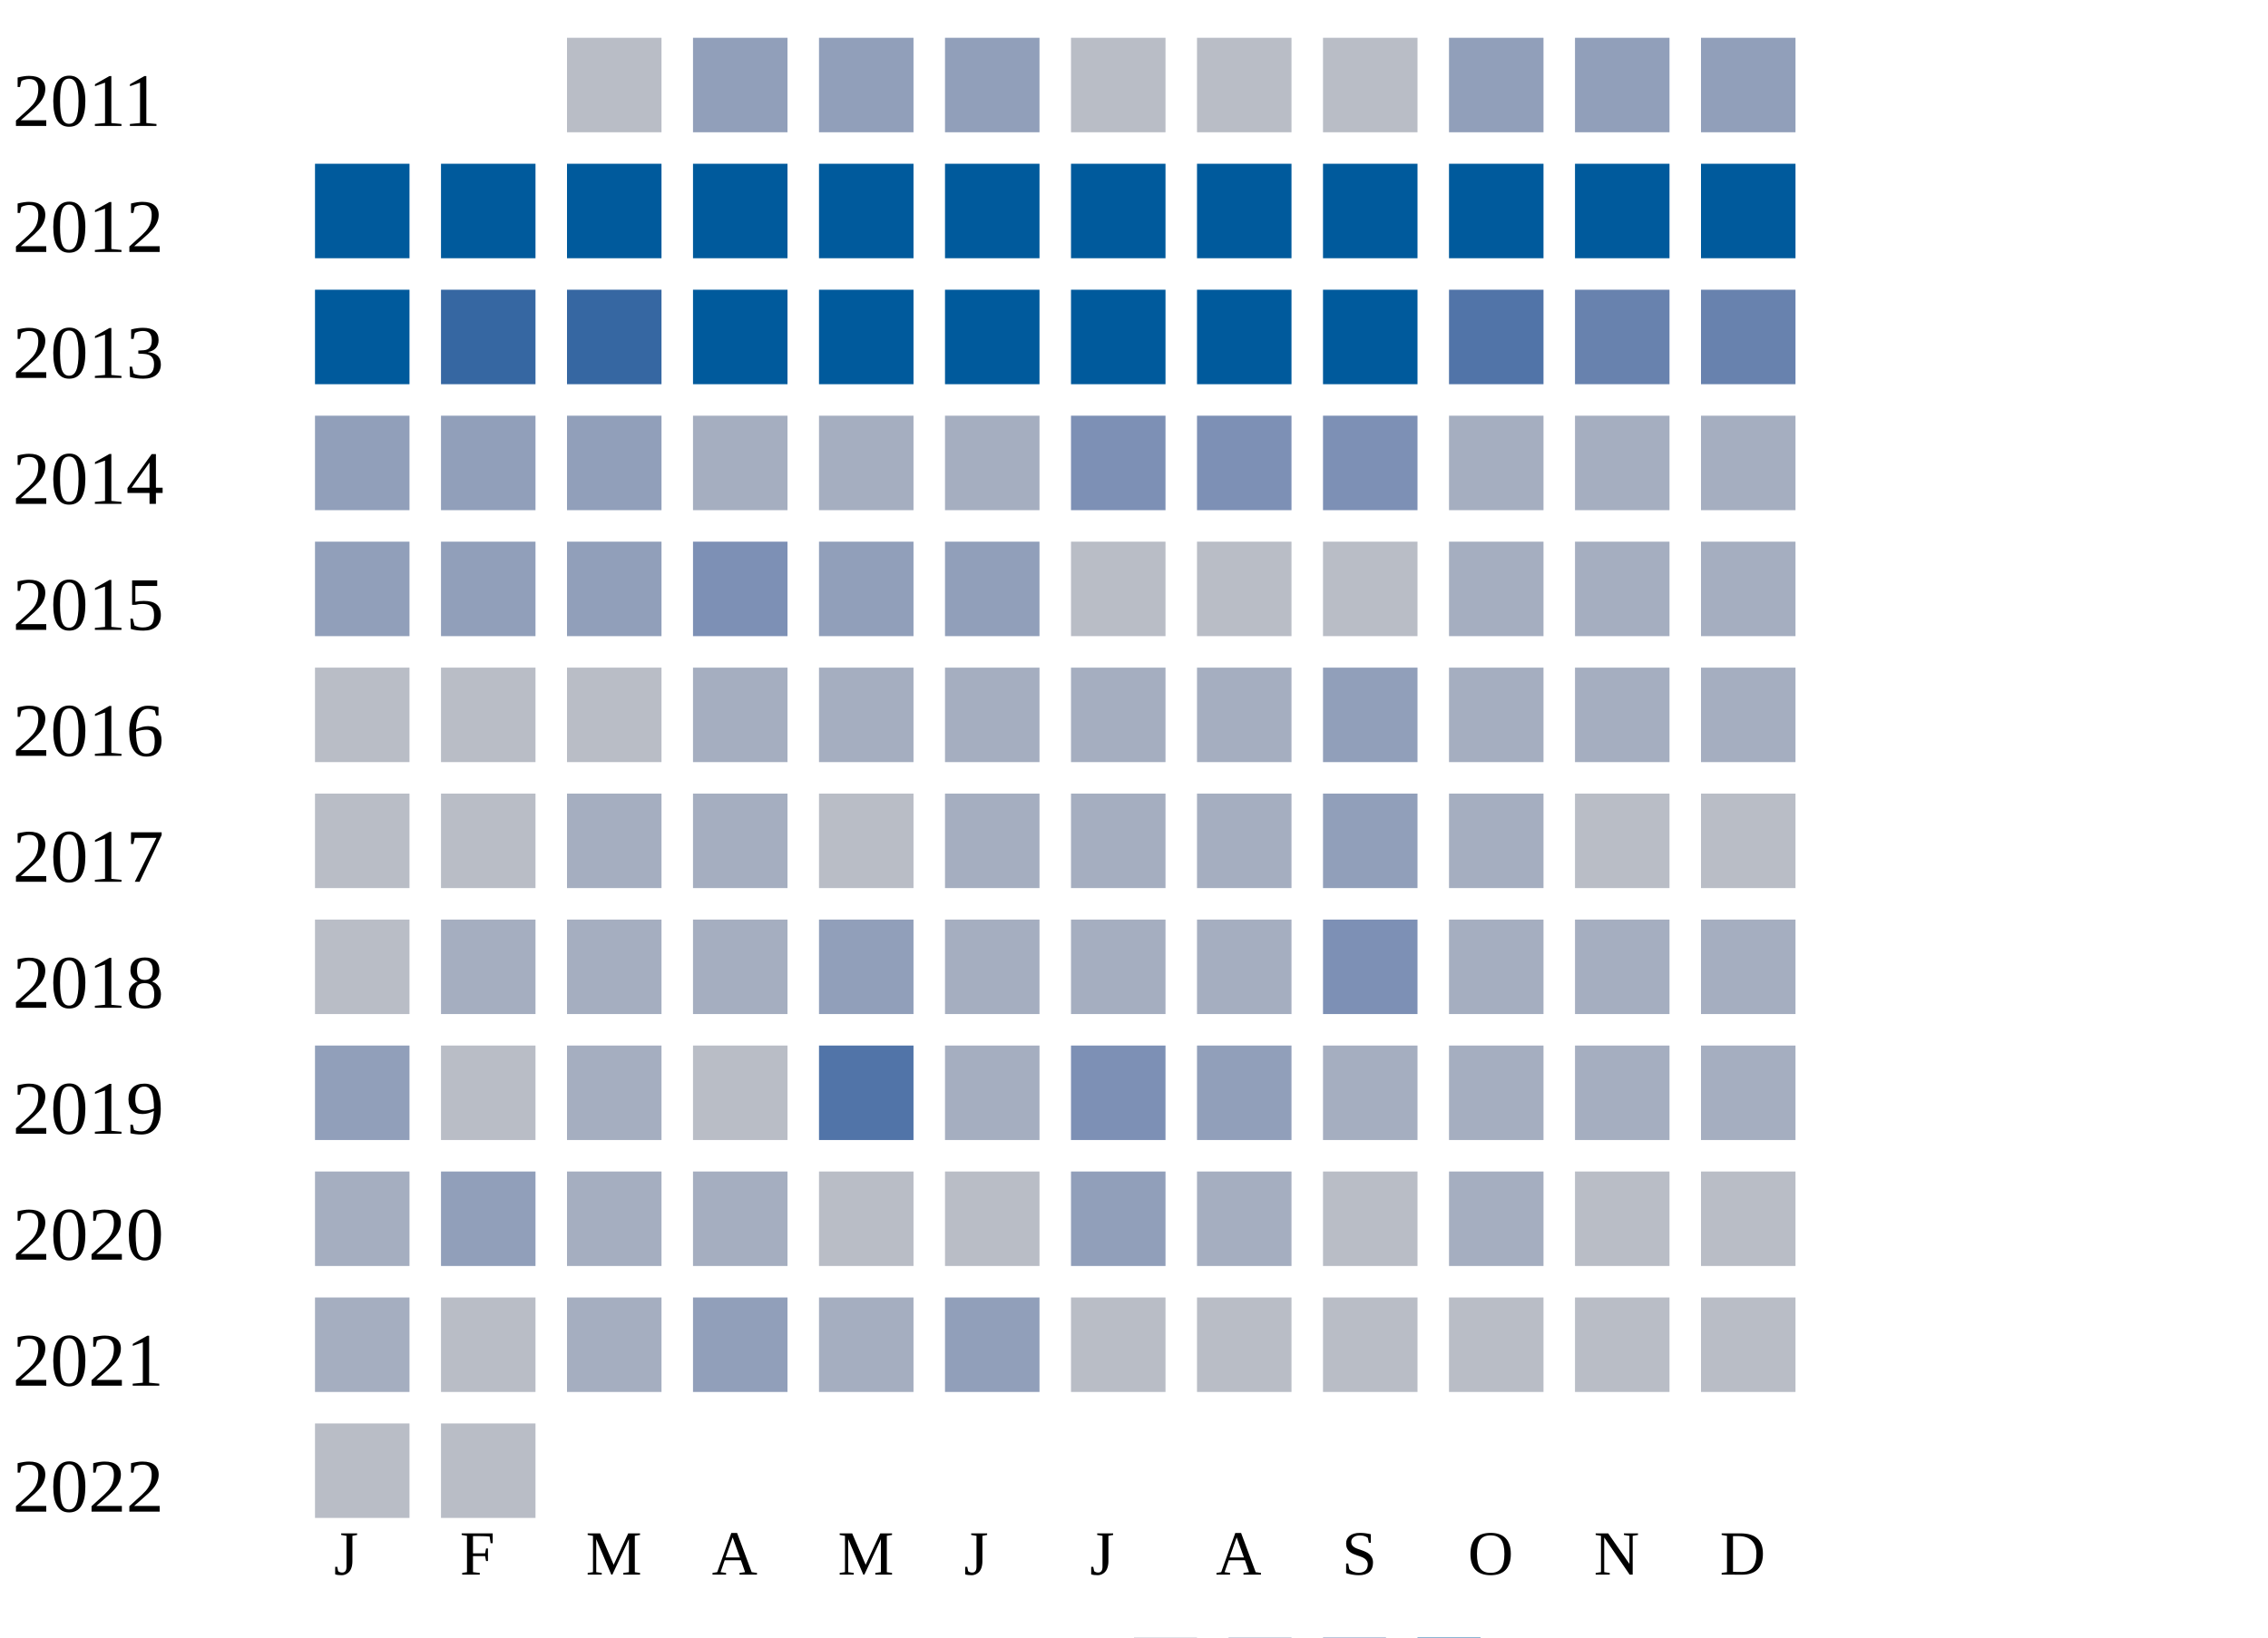
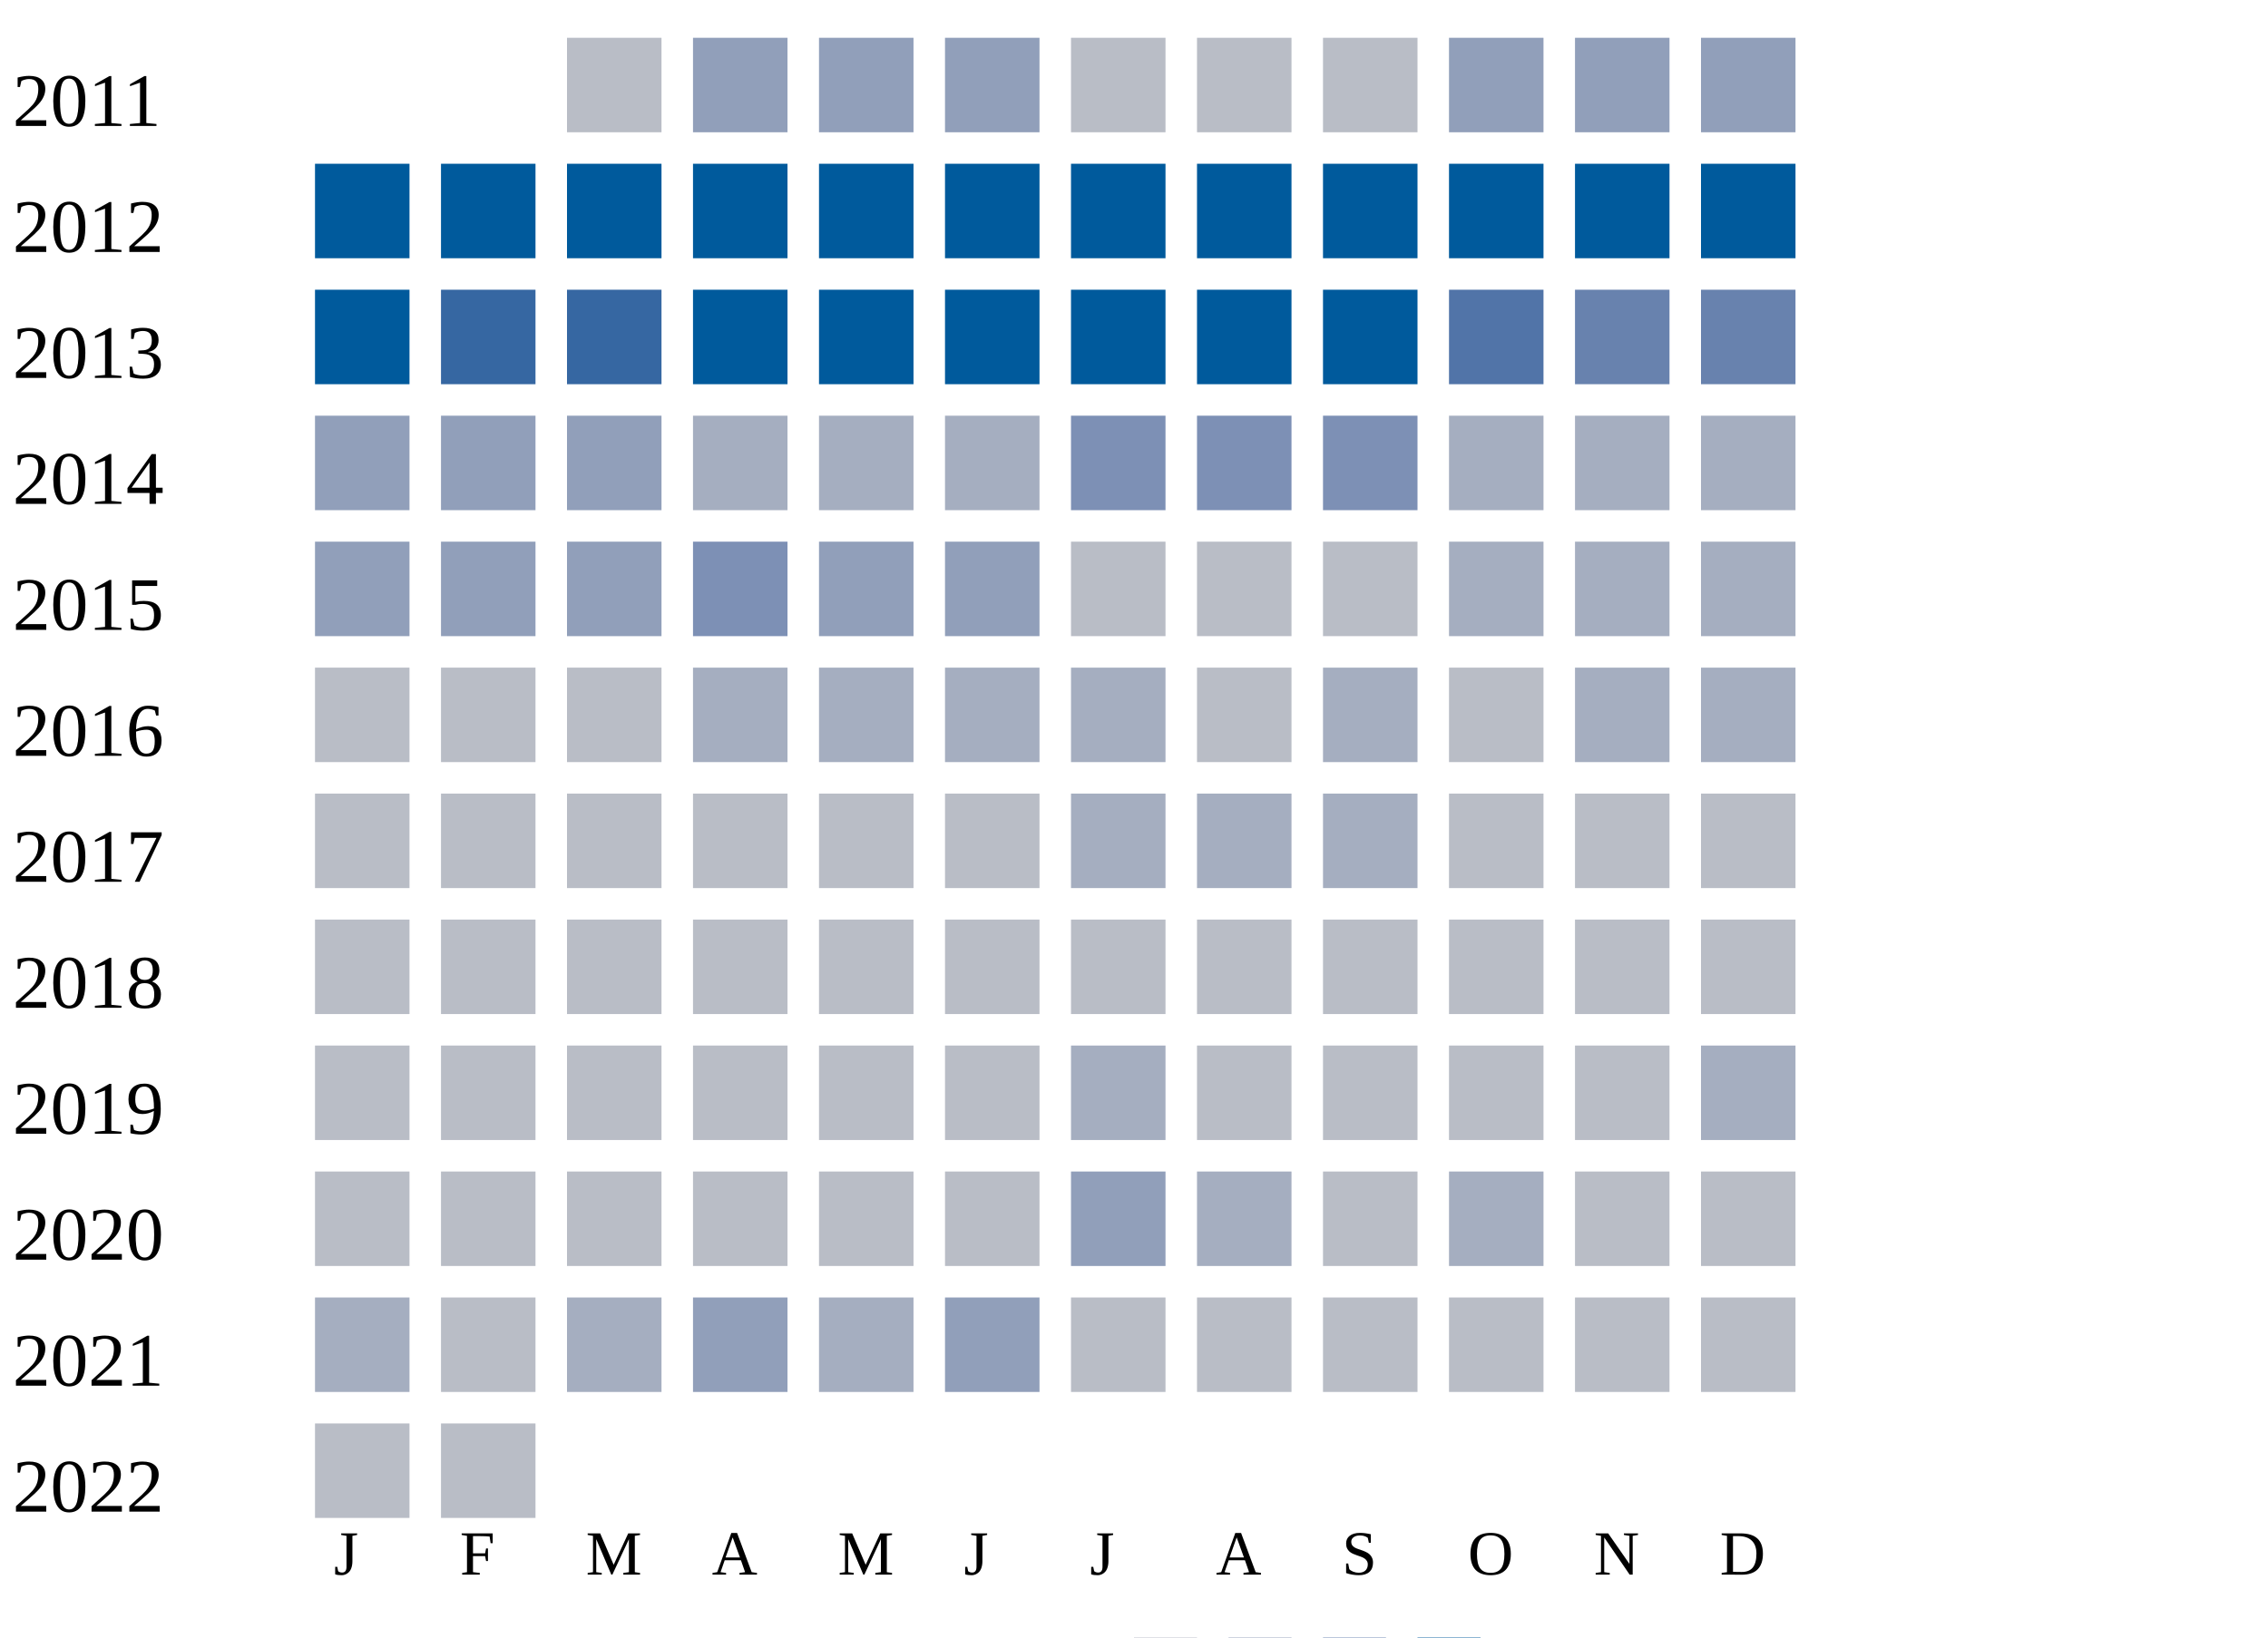
<svg xmlns="http://www.w3.org/2000/svg" width="360" height="260">
  <g transform="translate(0 0)">
    <text x="2" y="20">2011</text>
    <rect x="90" y="6" width="15" height="15" fill="#b9bdc6" />
    <rect x="110" y="6" width="15" height="15" fill="#919fba" />
    <rect x="130" y="6" width="15" height="15" fill="#919fba" />
    <rect x="150" y="6" width="15" height="15" fill="#919fba" />
    <rect x="170" y="6" width="15" height="15" fill="#b9bdc6" />
    <rect x="190" y="6" width="15" height="15" fill="#b9bdc6" />
    <rect x="210" y="6" width="15" height="15" fill="#b9bdc6" />
    <rect x="230" y="6" width="15" height="15" fill="#919fba" />
    <rect x="250" y="6" width="15" height="15" fill="#919fba" />
    <rect x="270" y="6" width="15" height="15" fill="#919fba" />
  </g>
  <g transform="translate(0 20)">
    <text x="2" y="20">2012</text>
    <rect x="50" y="6" width="15" height="15" fill="#005a9c" />
    <rect x="70" y="6" width="15" height="15" fill="#005a9c" />
    <rect x="90" y="6" width="15" height="15" fill="#005a9c" />
    <rect x="110" y="6" width="15" height="15" fill="#005a9c" />
    <rect x="130" y="6" width="15" height="15" fill="#005a9c" />
    <rect x="150" y="6" width="15" height="15" fill="#005a9c" />
    <rect x="170" y="6" width="15" height="15" fill="#005a9c" />
    <rect x="190" y="6" width="15" height="15" fill="#005a9c" />
    <rect x="210" y="6" width="15" height="15" fill="#005a9c" />
    <rect x="230" y="6" width="15" height="15" fill="#005a9c" />
    <rect x="250" y="6" width="15" height="15" fill="#005a9c" />
    <rect x="270" y="6" width="15" height="15" fill="#005a9c" />
  </g>
  <g transform="translate(0 40)">
    <text x="2" y="20">2013</text>
    <rect x="50" y="6" width="15" height="15" fill="#005a9c" />
    <rect x="70" y="6" width="15" height="15" fill="#3667a2" />
    <rect x="90" y="6" width="15" height="15" fill="#3667a2" />
    <rect x="110" y="6" width="15" height="15" fill="#005a9c" />
    <rect x="130" y="6" width="15" height="15" fill="#005a9c" />
    <rect x="150" y="6" width="15" height="15" fill="#005a9c" />
    <rect x="170" y="6" width="15" height="15" fill="#005a9c" />
    <rect x="190" y="6" width="15" height="15" fill="#005a9c" />
    <rect x="210" y="6" width="15" height="15" fill="#005a9c" />
    <rect x="230" y="6" width="15" height="15" fill="#5174a8" />
    <rect x="250" y="6" width="15" height="15" fill="#6882ae" />
    <rect x="270" y="6" width="15" height="15" fill="#6882ae" />
  </g>
  <g transform="translate(0 60)">
    <text x="2" y="20">2014</text>
    <rect x="50" y="6" width="15" height="15" fill="#919fba" />
    <rect x="70" y="6" width="15" height="15" fill="#919fba" />
    <rect x="90" y="6" width="15" height="15" fill="#919fba" />
    <rect x="110" y="6" width="15" height="15" fill="#a5aec0" />
    <rect x="130" y="6" width="15" height="15" fill="#a5aec0" />
    <rect x="150" y="6" width="15" height="15" fill="#a5aec0" />
    <rect x="170" y="6" width="15" height="15" fill="#7d90b5" />
    <rect x="190" y="6" width="15" height="15" fill="#7d90b5" />
    <rect x="210" y="6" width="15" height="15" fill="#7d90b5" />
    <rect x="230" y="6" width="15" height="15" fill="#a5aec0" />
    <rect x="250" y="6" width="15" height="15" fill="#a5aec0" />
    <rect x="270" y="6" width="15" height="15" fill="#a5aec0" />
  </g>
  <g transform="translate(0 80)">
    <text x="2" y="20">2015</text>
    <rect x="50" y="6" width="15" height="15" fill="#919fba" />
    <rect x="70" y="6" width="15" height="15" fill="#919fba" />
    <rect x="90" y="6" width="15" height="15" fill="#919fba" />
    <rect x="110" y="6" width="15" height="15" fill="#7d90b5" />
    <rect x="130" y="6" width="15" height="15" fill="#919fba" />
    <rect x="150" y="6" width="15" height="15" fill="#919fba" />
    <rect x="170" y="6" width="15" height="15" fill="#b9bdc6" />
    <rect x="190" y="6" width="15" height="15" fill="#b9bdc6" />
    <rect x="210" y="6" width="15" height="15" fill="#b9bdc6" />
    <rect x="230" y="6" width="15" height="15" fill="#a5aec0" />
    <rect x="250" y="6" width="15" height="15" fill="#a5aec0" />
    <rect x="270" y="6" width="15" height="15" fill="#a5aec0" />
  </g>
  <g transform="translate(0 100)">
    <text x="2" y="20">2016</text>
    <rect x="50" y="6" width="15" height="15" fill="#b9bdc6" />
    <rect x="70" y="6" width="15" height="15" fill="#b9bdc6" />
    <rect x="90" y="6" width="15" height="15" fill="#b9bdc6" />
    <rect x="110" y="6" width="15" height="15" fill="#a5aec0" />
    <rect x="130" y="6" width="15" height="15" fill="#a5aec0" />
    <rect x="150" y="6" width="15" height="15" fill="#a5aec0" />
    <rect x="170" y="6" width="15" height="15" fill="#a5aec0" />
-     <rect x="190" y="6" width="15" height="15" fill="#a5aec0" />
-     <rect x="210" y="6" width="15" height="15" fill="#919fba" />
-     <rect x="230" y="6" width="15" height="15" fill="#a5aec0" />
+     <rect x="190" y="6" width="15" height="15" fill="#b9bdc6" />
+     <rect x="210" y="6" width="15" height="15" fill="#a5aec0" />
+     <rect x="230" y="6" width="15" height="15" fill="#b9bdc6" />
    <rect x="250" y="6" width="15" height="15" fill="#a5aec0" />
    <rect x="270" y="6" width="15" height="15" fill="#a5aec0" />
  </g>
  <g transform="translate(0 120)">
    <text x="2" y="20">2017</text>
    <rect x="50" y="6" width="15" height="15" fill="#b9bdc6" />
    <rect x="70" y="6" width="15" height="15" fill="#b9bdc6" />
-     <rect x="90" y="6" width="15" height="15" fill="#a5aec0" />
-     <rect x="110" y="6" width="15" height="15" fill="#a5aec0" />
+     <rect x="90" y="6" width="15" height="15" fill="#b9bdc6" />
+     <rect x="110" y="6" width="15" height="15" fill="#b9bdc6" />
    <rect x="130" y="6" width="15" height="15" fill="#b9bdc6" />
-     <rect x="150" y="6" width="15" height="15" fill="#a5aec0" />
+     <rect x="150" y="6" width="15" height="15" fill="#b9bdc6" />
    <rect x="170" y="6" width="15" height="15" fill="#a5aec0" />
    <rect x="190" y="6" width="15" height="15" fill="#a5aec0" />
-     <rect x="210" y="6" width="15" height="15" fill="#919fba" />
-     <rect x="230" y="6" width="15" height="15" fill="#a5aec0" />
+     <rect x="210" y="6" width="15" height="15" fill="#a5aec0" />
+     <rect x="230" y="6" width="15" height="15" fill="#b9bdc6" />
    <rect x="250" y="6" width="15" height="15" fill="#b9bdc6" />
    <rect x="270" y="6" width="15" height="15" fill="#b9bdc6" />
  </g>
  <g transform="translate(0 140)">
    <text x="2" y="20">2018</text>
    <rect x="50" y="6" width="15" height="15" fill="#b9bdc6" />
-     <rect x="70" y="6" width="15" height="15" fill="#a5aec0" />
-     <rect x="90" y="6" width="15" height="15" fill="#a5aec0" />
-     <rect x="110" y="6" width="15" height="15" fill="#a5aec0" />
-     <rect x="130" y="6" width="15" height="15" fill="#919fba" />
-     <rect x="150" y="6" width="15" height="15" fill="#a5aec0" />
-     <rect x="170" y="6" width="15" height="15" fill="#a5aec0" />
-     <rect x="190" y="6" width="15" height="15" fill="#a5aec0" />
-     <rect x="210" y="6" width="15" height="15" fill="#7d90b5" />
-     <rect x="230" y="6" width="15" height="15" fill="#a5aec0" />
-     <rect x="250" y="6" width="15" height="15" fill="#a5aec0" />
-     <rect x="270" y="6" width="15" height="15" fill="#a5aec0" />
+     <rect x="70" y="6" width="15" height="15" fill="#b9bdc6" />
+     <rect x="90" y="6" width="15" height="15" fill="#b9bdc6" />
+     <rect x="110" y="6" width="15" height="15" fill="#b9bdc6" />
+     <rect x="130" y="6" width="15" height="15" fill="#b9bdc6" />
+     <rect x="150" y="6" width="15" height="15" fill="#b9bdc6" />
+     <rect x="170" y="6" width="15" height="15" fill="#b9bdc6" />
+     <rect x="190" y="6" width="15" height="15" fill="#b9bdc6" />
+     <rect x="210" y="6" width="15" height="15" fill="#b9bdc6" />
+     <rect x="230" y="6" width="15" height="15" fill="#b9bdc6" />
+     <rect x="250" y="6" width="15" height="15" fill="#b9bdc6" />
+     <rect x="270" y="6" width="15" height="15" fill="#b9bdc6" />
  </g>
  <g transform="translate(0 160)">
    <text x="2" y="20">2019</text>
-     <rect x="50" y="6" width="15" height="15" fill="#919fba" />
+     <rect x="50" y="6" width="15" height="15" fill="#b9bdc6" />
    <rect x="70" y="6" width="15" height="15" fill="#b9bdc6" />
-     <rect x="90" y="6" width="15" height="15" fill="#a5aec0" />
+     <rect x="90" y="6" width="15" height="15" fill="#b9bdc6" />
    <rect x="110" y="6" width="15" height="15" fill="#b9bdc6" />
-     <rect x="130" y="6" width="15" height="15" fill="#5174a8" />
-     <rect x="150" y="6" width="15" height="15" fill="#a5aec0" />
-     <rect x="170" y="6" width="15" height="15" fill="#7d90b5" />
-     <rect x="190" y="6" width="15" height="15" fill="#919fba" />
-     <rect x="210" y="6" width="15" height="15" fill="#a5aec0" />
-     <rect x="230" y="6" width="15" height="15" fill="#a5aec0" />
-     <rect x="250" y="6" width="15" height="15" fill="#a5aec0" />
+     <rect x="130" y="6" width="15" height="15" fill="#b9bdc6" />
+     <rect x="150" y="6" width="15" height="15" fill="#b9bdc6" />
+     <rect x="170" y="6" width="15" height="15" fill="#a5aec0" />
+     <rect x="190" y="6" width="15" height="15" fill="#b9bdc6" />
+     <rect x="210" y="6" width="15" height="15" fill="#b9bdc6" />
+     <rect x="230" y="6" width="15" height="15" fill="#b9bdc6" />
+     <rect x="250" y="6" width="15" height="15" fill="#b9bdc6" />
    <rect x="270" y="6" width="15" height="15" fill="#a5aec0" />
  </g>
  <g transform="translate(0 180)">
    <text x="2" y="20">2020</text>
-     <rect x="50" y="6" width="15" height="15" fill="#a5aec0" />
-     <rect x="70" y="6" width="15" height="15" fill="#919fba" />
-     <rect x="90" y="6" width="15" height="15" fill="#a5aec0" />
-     <rect x="110" y="6" width="15" height="15" fill="#a5aec0" />
+     <rect x="50" y="6" width="15" height="15" fill="#b9bdc6" />
+     <rect x="70" y="6" width="15" height="15" fill="#b9bdc6" />
+     <rect x="90" y="6" width="15" height="15" fill="#b9bdc6" />
+     <rect x="110" y="6" width="15" height="15" fill="#b9bdc6" />
    <rect x="130" y="6" width="15" height="15" fill="#b9bdc6" />
    <rect x="150" y="6" width="15" height="15" fill="#b9bdc6" />
    <rect x="170" y="6" width="15" height="15" fill="#919fba" />
    <rect x="190" y="6" width="15" height="15" fill="#a5aec0" />
    <rect x="210" y="6" width="15" height="15" fill="#b9bdc6" />
    <rect x="230" y="6" width="15" height="15" fill="#a5aec0" />
    <rect x="250" y="6" width="15" height="15" fill="#b9bdc6" />
    <rect x="270" y="6" width="15" height="15" fill="#b9bdc6" />
  </g>
  <g transform="translate(0 200)">
    <text x="2" y="20">2021</text>
    <rect x="50" y="6" width="15" height="15" fill="#a5aec0" />
    <rect x="70" y="6" width="15" height="15" fill="#b9bdc6" />
    <rect x="90" y="6" width="15" height="15" fill="#a5aec0" />
    <rect x="110" y="6" width="15" height="15" fill="#919fba" />
    <rect x="130" y="6" width="15" height="15" fill="#a5aec0" />
    <rect x="150" y="6" width="15" height="15" fill="#919fba" />
    <rect x="170" y="6" width="15" height="15" fill="#b9bdc6" />
    <rect x="190" y="6" width="15" height="15" fill="#b9bdc6" />
    <rect x="210" y="6" width="15" height="15" fill="#b9bdc6" />
    <rect x="230" y="6" width="15" height="15" fill="#b9bdc6" />
    <rect x="250" y="6" width="15" height="15" fill="#b9bdc6" />
    <rect x="270" y="6" width="15" height="15" fill="#b9bdc6" />
  </g>
  <g transform="translate(0 220)">
    <text x="2" y="20">2022</text>
    <rect x="50" y="6" width="15" height="15" fill="#b9bdc6" />
    <rect x="70" y="6" width="15" height="15" fill="#b9bdc6" />
  </g>
  <text style="font-size: 10px; text-align: center" x="53" y="250">J</text>
  <text style="font-size: 10px; text-align: center" x="73" y="250">F</text>
  <text style="font-size: 10px; text-align: center" x="93" y="250">M</text>
  <text style="font-size: 10px; text-align: center" x="113" y="250">A</text>
  <text style="font-size: 10px; text-align: center" x="133" y="250">M</text>
  <text style="font-size: 10px; text-align: center" x="153" y="250">J</text>
  <text style="font-size: 10px; text-align: center" x="173" y="250">J</text>
  <text style="font-size: 10px; text-align: center" x="193" y="250">A</text>
  <text style="font-size: 10px; text-align: center" x="213" y="250">S</text>
  <text style="font-size: 10px; text-align: center" x="233" y="250">O</text>
  <text style="font-size: 10px; text-align: center" x="253" y="250">N</text>
  <text style="font-size: 10px; text-align: center" x="273" y="250">D</text>
  <text style="font-size: 10px;" x="155" y="269">Less</text>
  <rect fill="#b9bdc6" width="10" height="10" x="180" y="260" />
  <rect fill="#919fba" width="10" height="10" x="195" y="260" />
  <rect fill="#6882ae" width="10" height="10" x="210" y="260" />
  <rect fill="#005a9c" width="10" height="10" x="225" y="260" />
  <text x="240" y="269" style="font-size: 10px;">More</text>
</svg>
